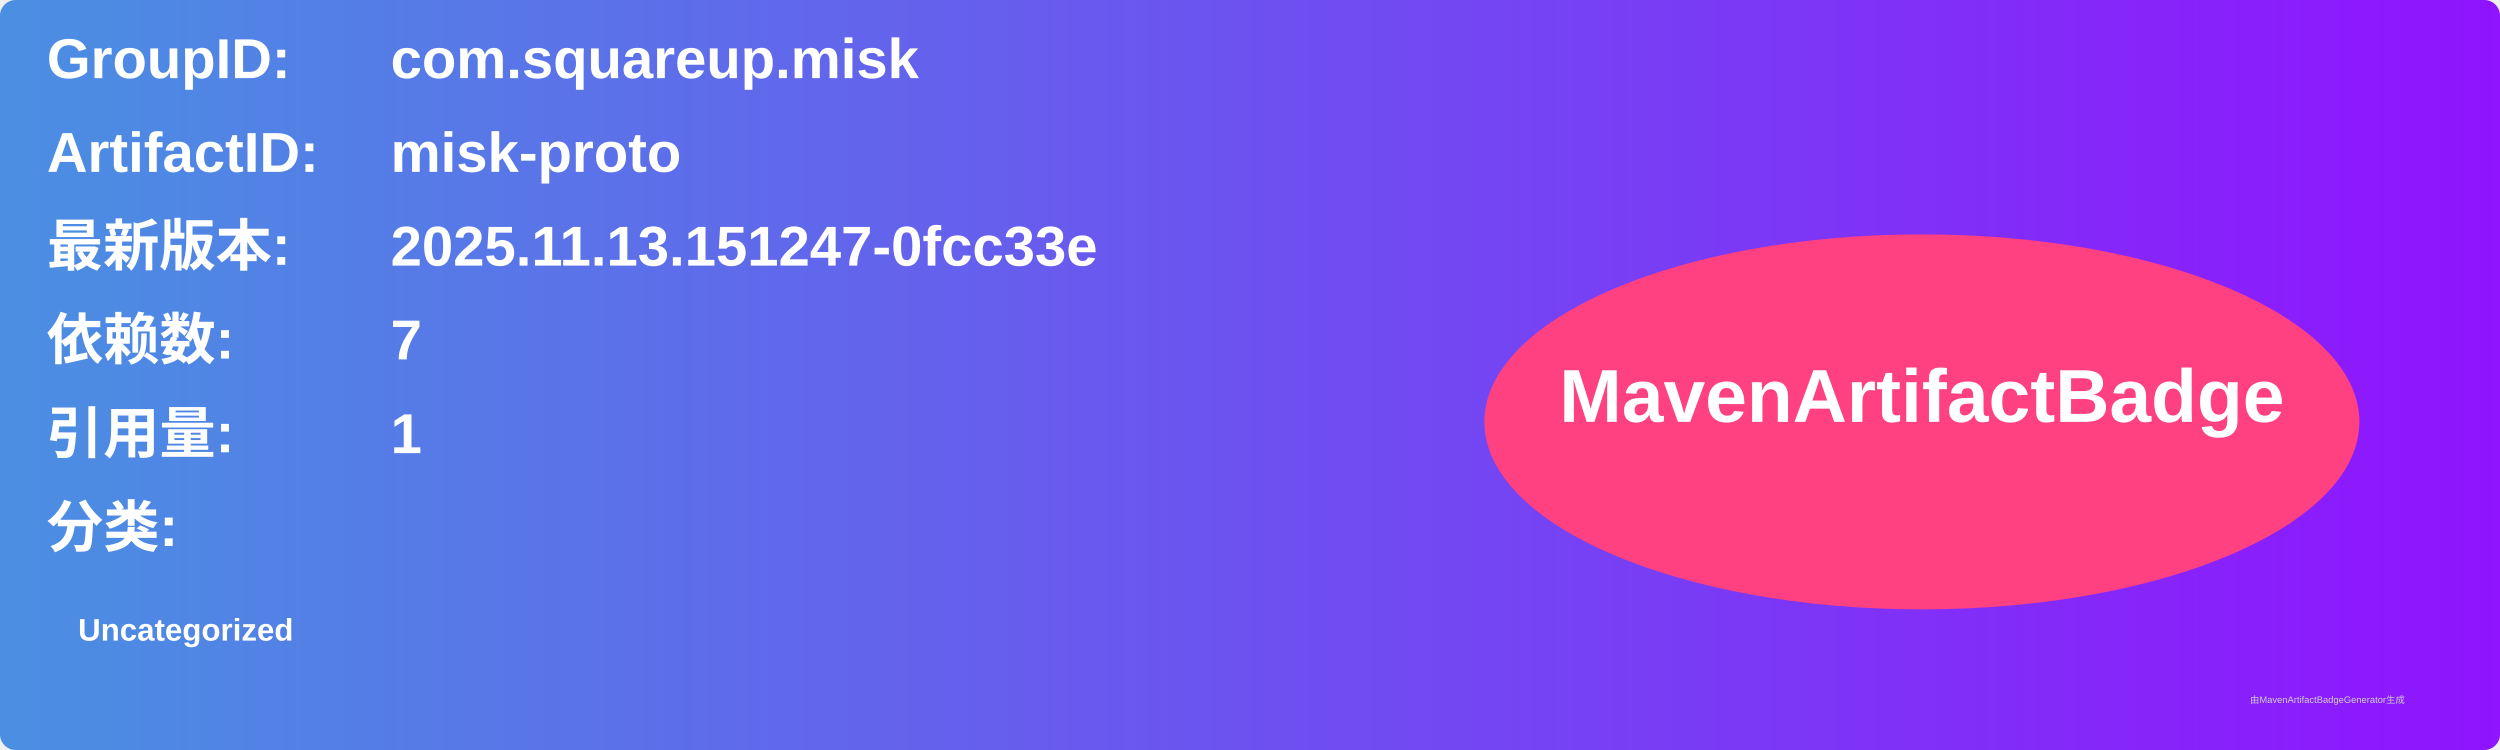
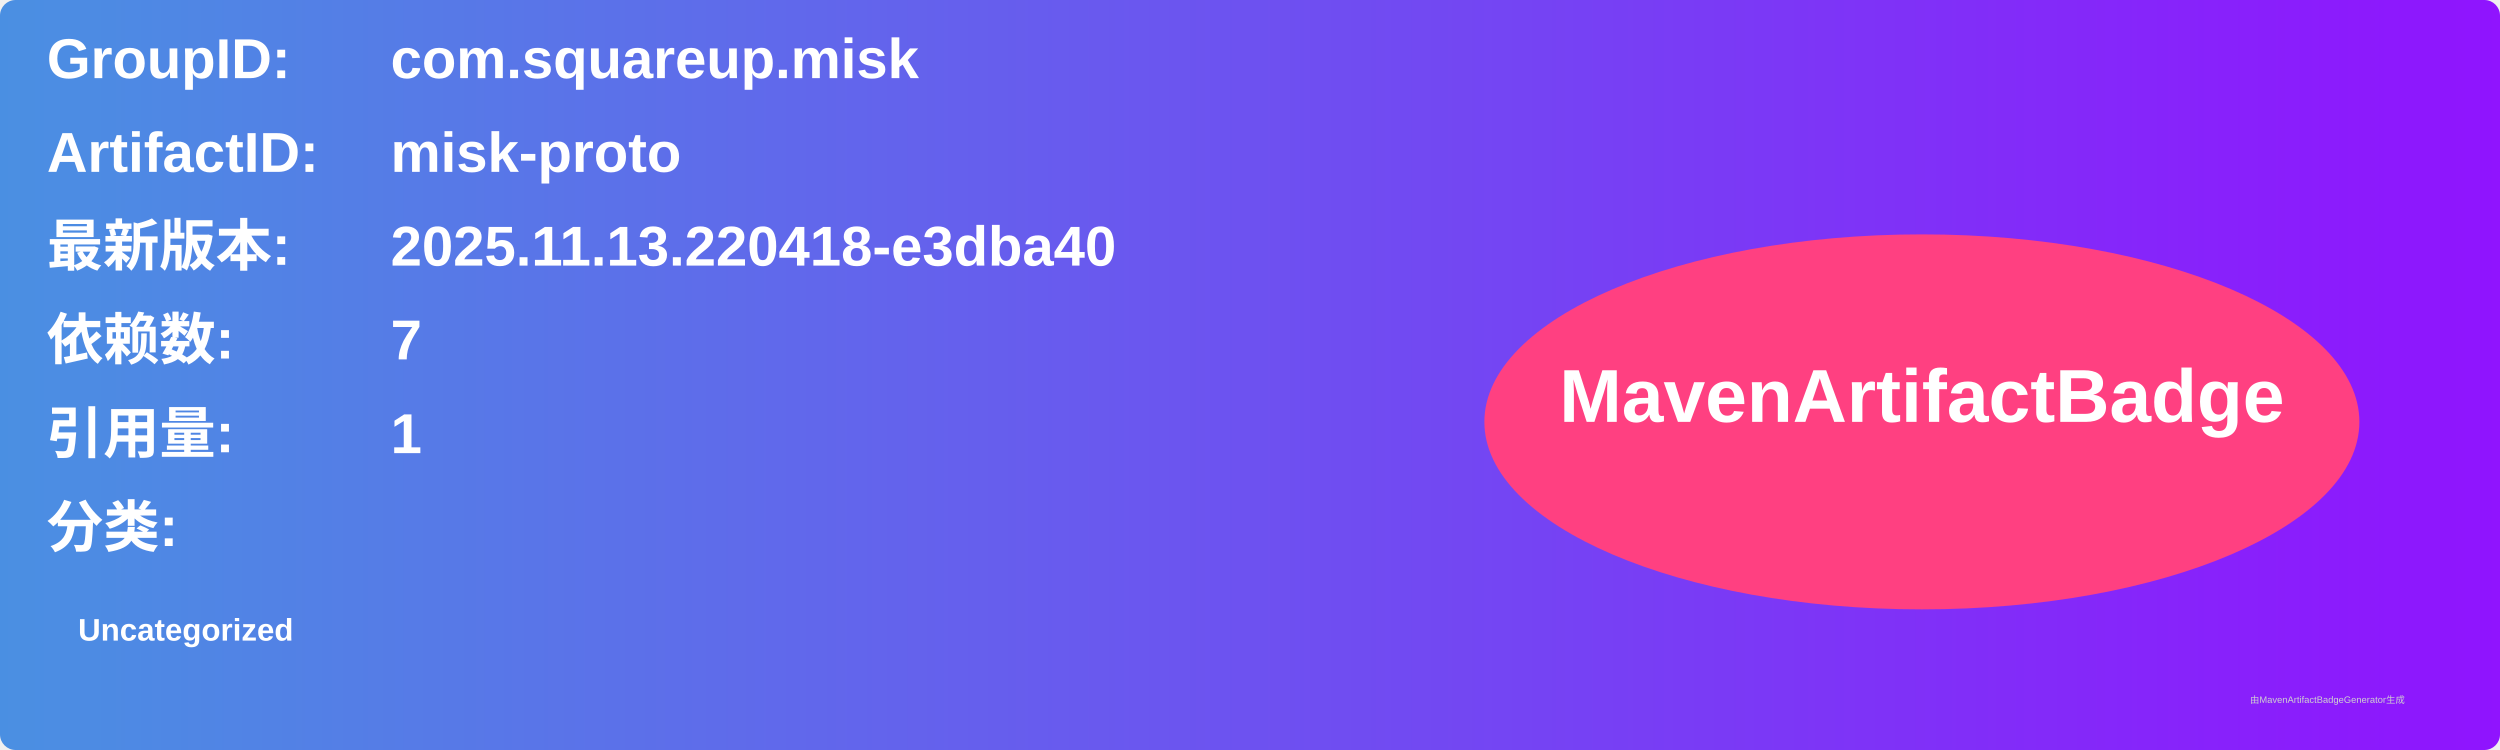
<svg xmlns="http://www.w3.org/2000/svg" width="800" height="240" viewBox="0 0 800 240">
  <linearGradient id="grad" x1="0%" y1="0%" x2="100%" y2="0%">
    <stop offset="0%" stop-color="#4a90e2" />
    <stop offset="100%" stop-color="#9013fe" />
  </linearGradient>
  <rect width="100%" height="100%" rx="5" ry="5" fill="url(#grad)" />
  <g transform="translate(15, 15)">
    <text x="0" y="10" font-family="Arial" font-size="18" fill="white" font-weight="bold" width="260">GroupID:</text>
    <text x="110" y="10" font-family="Arial" font-size="18" fill="white" font-weight="bold" width="460">com.squareup.misk</text>
    <text x="0" y="40" font-family="Arial" font-size="18" fill="white" font-weight="bold" width="260">ArtifactID:</text>
    <text x="110" y="40" font-family="Arial" font-size="18" fill="white" font-weight="bold" width="460">misk-proto</text>
    <text x="0" y="70" font-family="Arial" font-size="18" fill="white" font-weight="bold">最新版本:</text>
    <text x="110" y="70" font-family="Arial" font-size="18" fill="white" font-weight="bold">
-       <tspan font-weight="bold">2025.11.13.151247-0fcc33e</tspan>
+       <tspan font-weight="bold">2025.11.13.220418-e3dba40</tspan>
    </text>
    <text x="0" y="100" font-family="Arial" font-size="18" fill="white" font-weight="bold">依赖数: </text>
    <text x="110" y="100" font-family="Arial" font-size="18" fill="white">
      <tspan font-weight="bold">7</tspan>
    </text>
    <text x="0" y="130" font-family="Arial" font-size="18" fill="white" font-weight="bold">引用量: </text>
    <text x="110" y="130" font-family="Arial" font-size="18" fill="white">
      <tspan font-weight="bold">1</tspan>
    </text>
    <text x="0" y="160" font-family="Arial" font-size="18" fill="white" font-weight="bold">分类:</text>
    <text x="10" y="190" font-family="Arial" font-size="10" fill="white">
      <tspan font-weight="bold">Uncategorized</tspan>
    </text>
    <ellipse cx="600" cy="120" rx="140" ry="60" fill="#ff4081" />
    <text x="600" y="120" text-anchor="middle" font-family="Arial" font-size="24" fill="white" font-weight="bold">MavenArtifactBadge</text>
  </g>
  <text x="720" y="225" font-family="Arial" font-size="3" fill="#d0d0d0">由MavenArtifactBadgeGenerator生成</text>
</svg>
